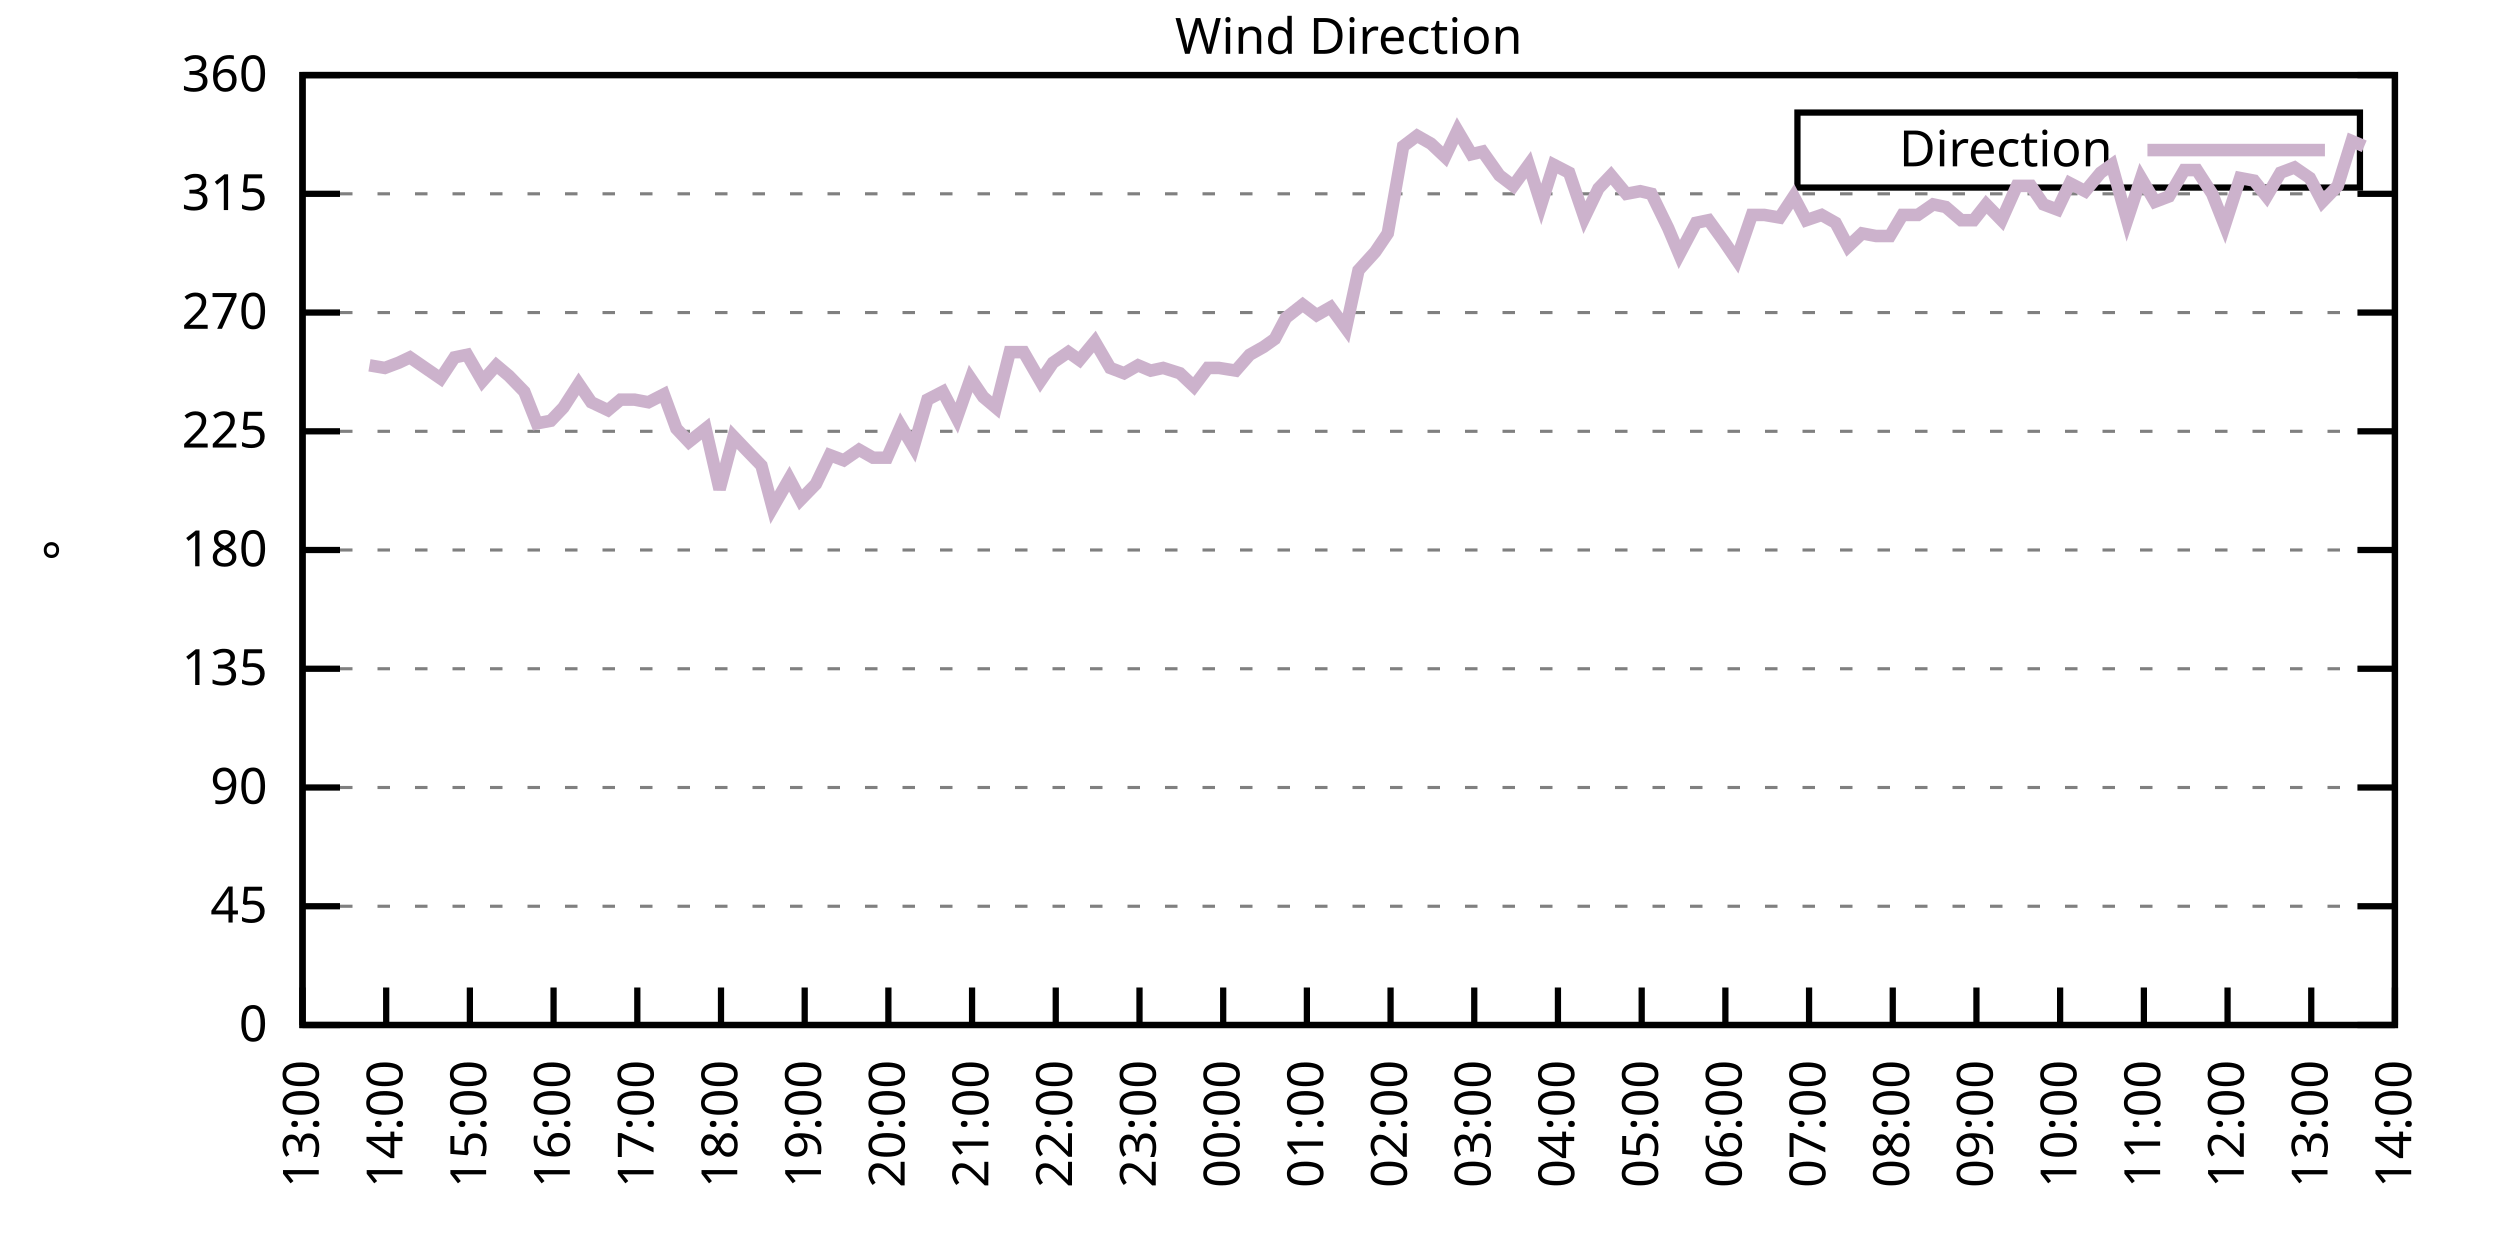
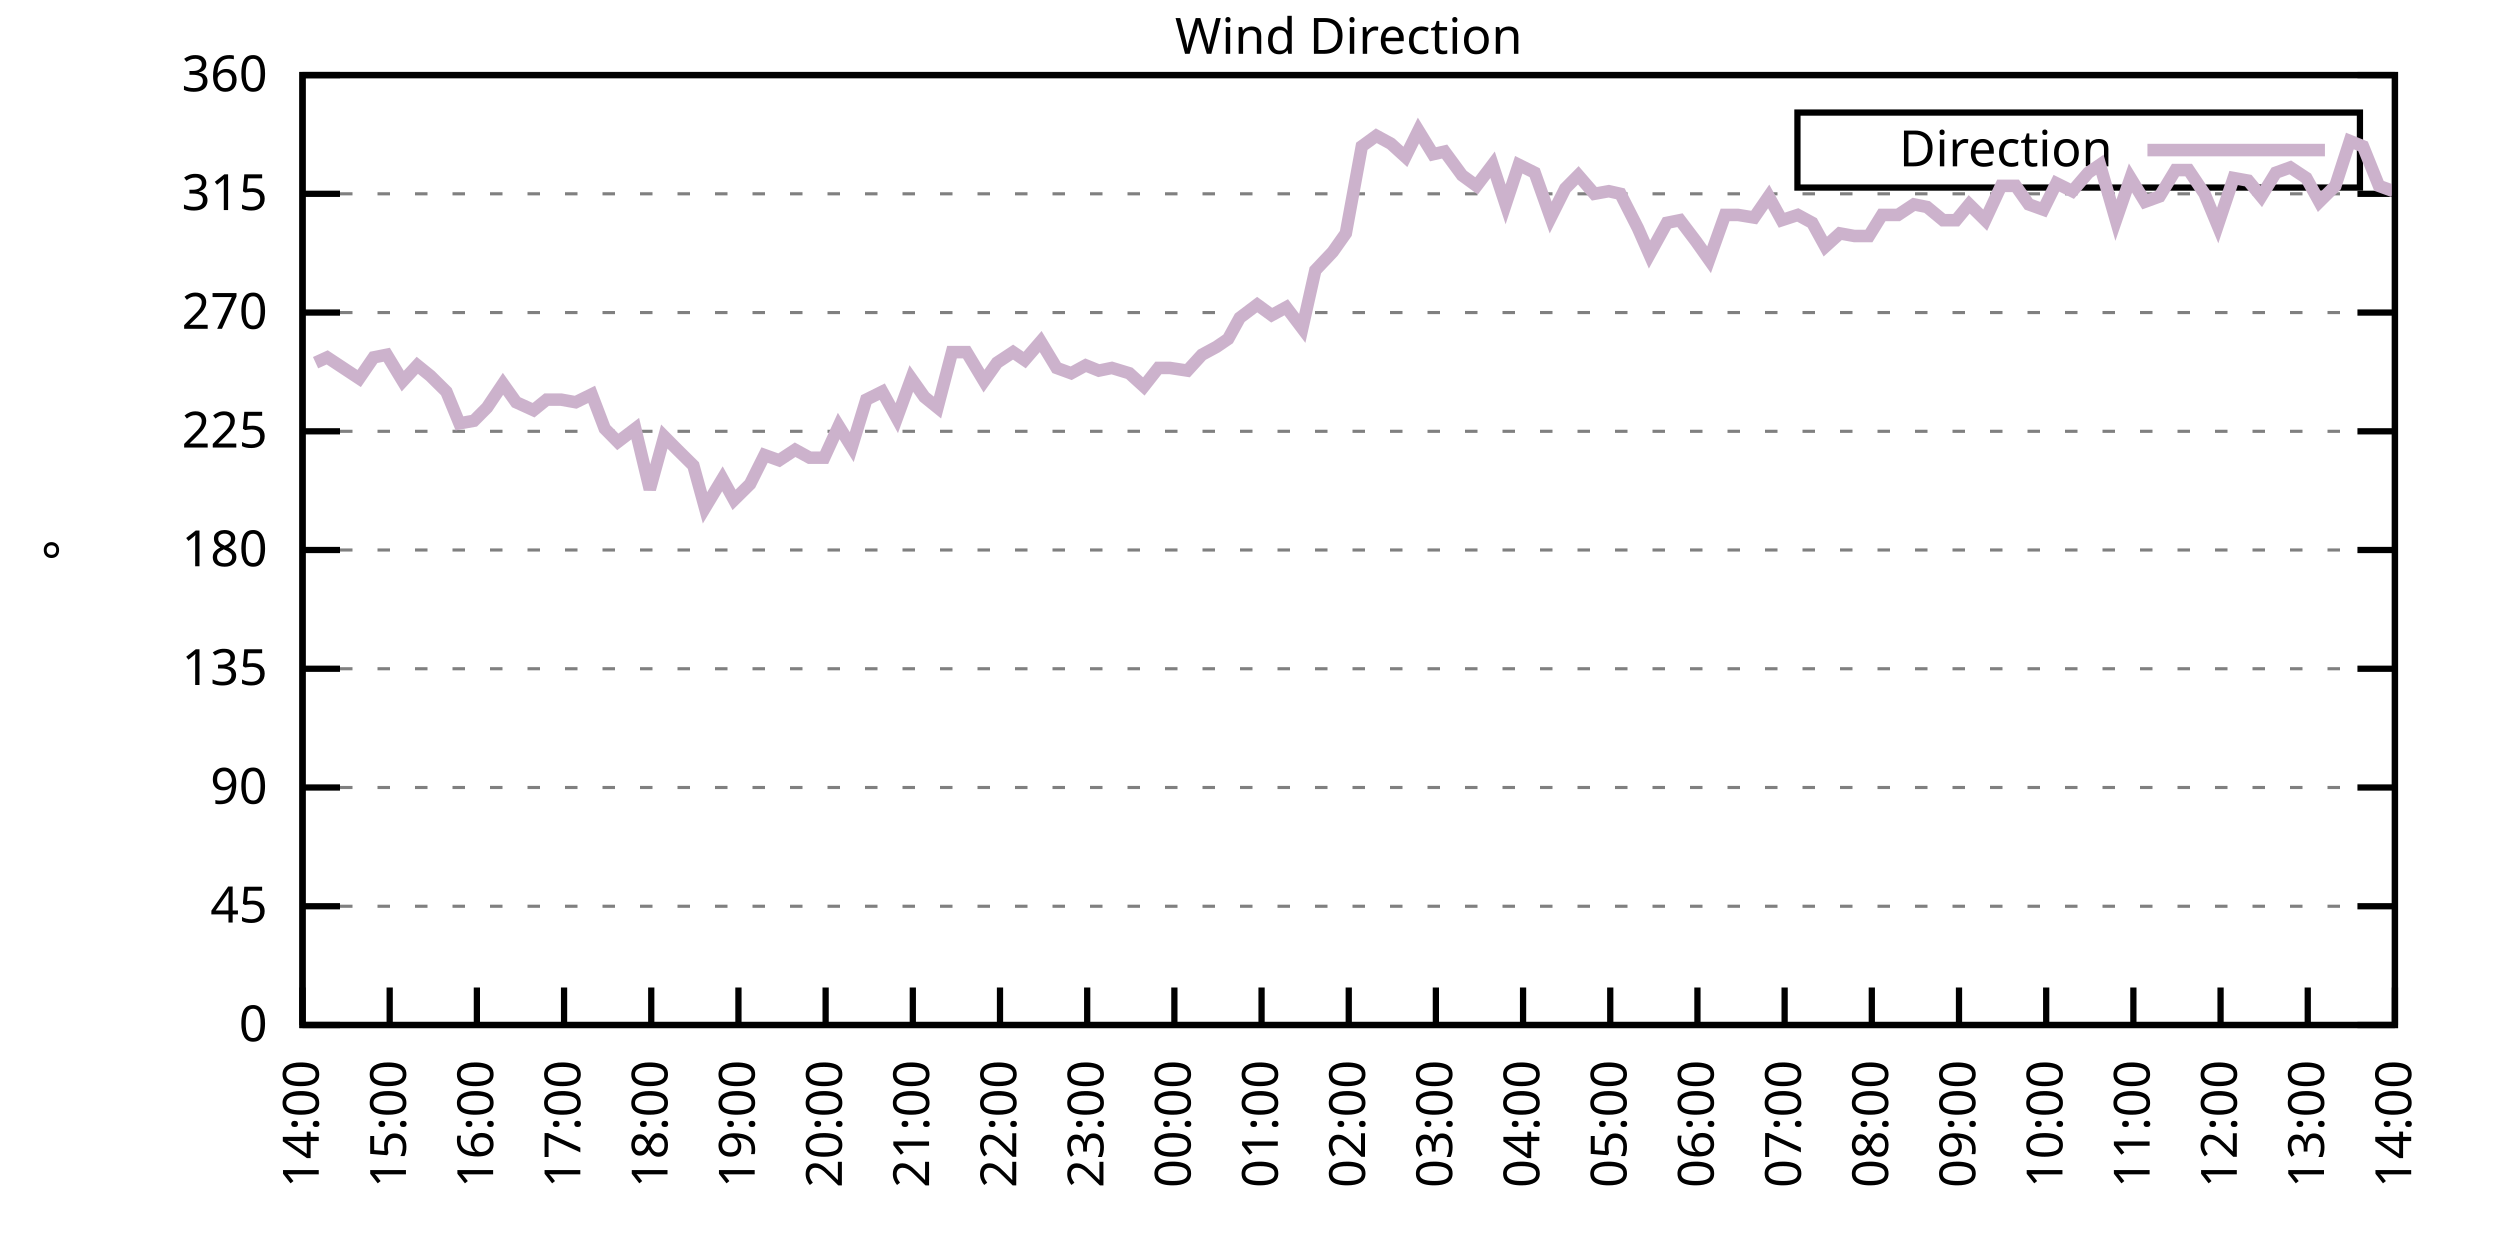
<svg xmlns="http://www.w3.org/2000/svg" xmlns:xlink="http://www.w3.org/1999/xlink" width="400" height="200" viewBox="0 0 400 200">
  <g id="gnuplot_canvas">
    <rect x="0" y="0" width="400" height="200" fill="none" />
    <defs>
      <circle id="gpDot" r="0.5" stroke-width="0.5" stroke="currentColor" />
      <path id="gpPt0" stroke-width="0.333" stroke="currentColor" d="M-1,0 h2 M0,-1 v2" />
      <path id="gpPt1" stroke-width="0.333" stroke="currentColor" d="M-1,-1 L1,1 M1,-1 L-1,1" />
      <path id="gpPt2" stroke-width="0.333" stroke="currentColor" d="M-1,0 L1,0 M0,-1 L0,1 M-1,-1 L1,1 M-1,1 L1,-1" />
      <rect id="gpPt3" stroke-width="0.333" stroke="currentColor" x="-1" y="-1" width="2" height="2" />
      <rect id="gpPt4" stroke-width="0.333" stroke="currentColor" fill="currentColor" x="-1" y="-1" width="2" height="2" />
      <circle id="gpPt5" stroke-width="0.333" stroke="currentColor" cx="0" cy="0" r="1" />
      <use xlink:href="#gpPt5" id="gpPt6" fill="currentColor" stroke="none" />
      <path id="gpPt7" stroke-width="0.333" stroke="currentColor" d="M0,-1.33 L-1.33,0.67 L1.33,0.67 z" />
      <use xlink:href="#gpPt7" id="gpPt8" fill="currentColor" stroke="none" />
      <use xlink:href="#gpPt7" id="gpPt9" stroke="currentColor" transform="rotate(180)" />
      <use xlink:href="#gpPt9" id="gpPt10" fill="currentColor" stroke="none" />
      <use xlink:href="#gpPt3" id="gpPt11" stroke="currentColor" transform="rotate(45)" />
      <use xlink:href="#gpPt11" id="gpPt12" fill="currentColor" stroke="none" />
      <path id="gpPt13" stroke-width="0.333" stroke="currentColor" d="M0,1.330 L1.265,0.411 L0.782,-1.067 L-0.782,-1.076 L-1.265,0.411 z" />
      <use xlink:href="#gpPt13" id="gpPt14" fill="currentColor" stroke="none" />
      <filter id="textbox" filterUnits="objectBoundingBox" x="0" y="0" height="1" width="1">
        <feFlood flood-color="white" flood-opacity="1" result="bgnd" />
        <feComposite in="SourceGraphic" in2="bgnd" operator="atop" />
      </filter>
      <filter id="greybox" filterUnits="objectBoundingBox" x="0" y="0" height="1" width="1">
        <feFlood flood-color="lightgrey" flood-opacity="1" result="grey" />
        <feComposite in="SourceGraphic" in2="grey" operator="atop" />
      </filter>
    </defs>
    <g fill="none" color="white" stroke="currentColor" stroke-width="1.00" stroke-linecap="butt" stroke-linejoin="miter">
</g>
    <g fill="none" color="black" stroke="currentColor" stroke-width="1.00" stroke-linecap="butt" stroke-linejoin="miter">
      <g stroke="none" shape-rendering="crispEdges">
        <polygon fill="rgb(255, 255, 255)" points="48.40,164.00 383.18,164.00 383.18,12.02 48.40,12.02 " />
      </g>
    </g>
    <g fill="none" color="black" stroke="currentColor" stroke-width="1.00" stroke-linecap="butt" stroke-linejoin="miter">
</g>
    <g fill="none" color="black" stroke="black" stroke-width="0.50" stroke-linecap="butt" stroke-linejoin="miter">
</g>
    <g fill="none" color="gray" stroke="currentColor" stroke-width="0.50" stroke-linecap="butt" stroke-linejoin="miter">
      <path stroke="gray" stroke-dasharray="2,4" class="gridline" d="M48.40,164.00 L383.19,164.00  " />
    </g>
    <g fill="none" color="gray" stroke="gray" stroke-width="1.00" stroke-linecap="butt" stroke-linejoin="miter">
</g>
    <g fill="none" color="black" stroke="currentColor" stroke-width="1.00" stroke-linecap="butt" stroke-linejoin="miter">
      <path stroke="black" d="M48.40,164.00 L54.40,164.00 M383.19,164.00 L377.19,164.00  " />
      <g transform="translate(42.80,166.60)" stroke="none" fill="black" font-family="Sans" font-size="8.00" text-anchor="end">
        <text>
          <tspan font-family="Sans"> 0</tspan>
        </text>
      </g>
    </g>
    <g fill="none" color="black" stroke="currentColor" stroke-width="1.00" stroke-linecap="butt" stroke-linejoin="miter">
</g>
    <g fill="none" color="black" stroke="black" stroke-width="0.50" stroke-linecap="butt" stroke-linejoin="miter">
</g>
    <g fill="none" color="gray" stroke="currentColor" stroke-width="0.50" stroke-linecap="butt" stroke-linejoin="miter">
      <path stroke="gray" stroke-dasharray="2,4" class="gridline" d="M48.40,145.00 L383.19,145.00  " />
    </g>
    <g fill="none" color="gray" stroke="gray" stroke-width="1.00" stroke-linecap="butt" stroke-linejoin="miter">
</g>
    <g fill="none" color="black" stroke="currentColor" stroke-width="1.00" stroke-linecap="butt" stroke-linejoin="miter">
      <path stroke="black" d="M48.40,145.00 L54.40,145.00 M383.19,145.00 L377.19,145.00  " />
      <g transform="translate(42.80,147.60)" stroke="none" fill="black" font-family="Sans" font-size="8.00" text-anchor="end">
        <text>
          <tspan font-family="Sans"> 45</tspan>
        </text>
      </g>
    </g>
    <g fill="none" color="black" stroke="currentColor" stroke-width="1.00" stroke-linecap="butt" stroke-linejoin="miter">
</g>
    <g fill="none" color="black" stroke="black" stroke-width="0.50" stroke-linecap="butt" stroke-linejoin="miter">
</g>
    <g fill="none" color="gray" stroke="currentColor" stroke-width="0.50" stroke-linecap="butt" stroke-linejoin="miter">
      <path stroke="gray" stroke-dasharray="2,4" class="gridline" d="M48.40,126.00 L383.19,126.00  " />
    </g>
    <g fill="none" color="gray" stroke="gray" stroke-width="1.00" stroke-linecap="butt" stroke-linejoin="miter">
</g>
    <g fill="none" color="black" stroke="currentColor" stroke-width="1.00" stroke-linecap="butt" stroke-linejoin="miter">
      <path stroke="black" d="M48.40,126.00 L54.40,126.00 M383.19,126.00 L377.19,126.00  " />
      <g transform="translate(42.80,128.60)" stroke="none" fill="black" font-family="Sans" font-size="8.00" text-anchor="end">
        <text>
          <tspan font-family="Sans"> 90</tspan>
        </text>
      </g>
    </g>
    <g fill="none" color="black" stroke="currentColor" stroke-width="1.00" stroke-linecap="butt" stroke-linejoin="miter">
</g>
    <g fill="none" color="black" stroke="black" stroke-width="0.50" stroke-linecap="butt" stroke-linejoin="miter">
</g>
    <g fill="none" color="gray" stroke="currentColor" stroke-width="0.50" stroke-linecap="butt" stroke-linejoin="miter">
      <path stroke="gray" stroke-dasharray="2,4" class="gridline" d="M48.40,107.00 L383.19,107.00  " />
    </g>
    <g fill="none" color="gray" stroke="gray" stroke-width="1.00" stroke-linecap="butt" stroke-linejoin="miter">
</g>
    <g fill="none" color="black" stroke="currentColor" stroke-width="1.00" stroke-linecap="butt" stroke-linejoin="miter">
      <path stroke="black" d="M48.40,107.00 L54.40,107.00 M383.19,107.00 L377.19,107.00  " />
      <g transform="translate(42.80,109.60)" stroke="none" fill="black" font-family="Sans" font-size="8.00" text-anchor="end">
        <text>
          <tspan font-family="Sans"> 135</tspan>
        </text>
      </g>
    </g>
    <g fill="none" color="black" stroke="currentColor" stroke-width="1.00" stroke-linecap="butt" stroke-linejoin="miter">
</g>
    <g fill="none" color="black" stroke="black" stroke-width="0.50" stroke-linecap="butt" stroke-linejoin="miter">
</g>
    <g fill="none" color="gray" stroke="currentColor" stroke-width="0.50" stroke-linecap="butt" stroke-linejoin="miter">
      <path stroke="gray" stroke-dasharray="2,4" class="gridline" d="M48.40,88.00 L383.19,88.00  " />
    </g>
    <g fill="none" color="gray" stroke="gray" stroke-width="1.00" stroke-linecap="butt" stroke-linejoin="miter">
</g>
    <g fill="none" color="black" stroke="currentColor" stroke-width="1.00" stroke-linecap="butt" stroke-linejoin="miter">
      <path stroke="black" d="M48.40,88.00 L54.40,88.00 M383.19,88.00 L377.19,88.00  " />
      <g transform="translate(42.80,90.60)" stroke="none" fill="black" font-family="Sans" font-size="8.00" text-anchor="end">
        <text>
          <tspan font-family="Sans"> 180</tspan>
        </text>
      </g>
    </g>
    <g fill="none" color="black" stroke="currentColor" stroke-width="1.00" stroke-linecap="butt" stroke-linejoin="miter">
</g>
    <g fill="none" color="black" stroke="black" stroke-width="0.50" stroke-linecap="butt" stroke-linejoin="miter">
</g>
    <g fill="none" color="gray" stroke="currentColor" stroke-width="0.50" stroke-linecap="butt" stroke-linejoin="miter">
      <path stroke="gray" stroke-dasharray="2,4" class="gridline" d="M48.40,69.01 L383.19,69.01  " />
    </g>
    <g fill="none" color="gray" stroke="gray" stroke-width="1.00" stroke-linecap="butt" stroke-linejoin="miter">
</g>
    <g fill="none" color="black" stroke="currentColor" stroke-width="1.00" stroke-linecap="butt" stroke-linejoin="miter">
      <path stroke="black" d="M48.40,69.01 L54.40,69.01 M383.19,69.01 L377.19,69.01  " />
      <g transform="translate(42.80,71.61)" stroke="none" fill="black" font-family="Sans" font-size="8.00" text-anchor="end">
        <text>
          <tspan font-family="Sans"> 225</tspan>
        </text>
      </g>
    </g>
    <g fill="none" color="black" stroke="currentColor" stroke-width="1.00" stroke-linecap="butt" stroke-linejoin="miter">
</g>
    <g fill="none" color="black" stroke="black" stroke-width="0.50" stroke-linecap="butt" stroke-linejoin="miter">
</g>
    <g fill="none" color="gray" stroke="currentColor" stroke-width="0.50" stroke-linecap="butt" stroke-linejoin="miter">
      <path stroke="gray" stroke-dasharray="2,4" class="gridline" d="M48.40,50.01 L383.19,50.01  " />
    </g>
    <g fill="none" color="gray" stroke="gray" stroke-width="1.00" stroke-linecap="butt" stroke-linejoin="miter">
</g>
    <g fill="none" color="black" stroke="currentColor" stroke-width="1.00" stroke-linecap="butt" stroke-linejoin="miter">
      <path stroke="black" d="M48.40,50.01 L54.40,50.01 M383.19,50.01 L377.19,50.01  " />
      <g transform="translate(42.80,52.61)" stroke="none" fill="black" font-family="Sans" font-size="8.00" text-anchor="end">
        <text>
          <tspan font-family="Sans"> 270</tspan>
        </text>
      </g>
    </g>
    <g fill="none" color="black" stroke="currentColor" stroke-width="1.00" stroke-linecap="butt" stroke-linejoin="miter">
</g>
    <g fill="none" color="black" stroke="black" stroke-width="0.50" stroke-linecap="butt" stroke-linejoin="miter">
</g>
    <g fill="none" color="gray" stroke="currentColor" stroke-width="0.50" stroke-linecap="butt" stroke-linejoin="miter">
      <path stroke="gray" stroke-dasharray="2,4" class="gridline" d="M48.40,31.01 L383.19,31.01  " />
    </g>
    <g fill="none" color="gray" stroke="gray" stroke-width="1.00" stroke-linecap="butt" stroke-linejoin="miter">
</g>
    <g fill="none" color="black" stroke="currentColor" stroke-width="1.00" stroke-linecap="butt" stroke-linejoin="miter">
      <path stroke="black" d="M48.40,31.01 L54.40,31.01 M383.19,31.01 L377.19,31.01  " />
      <g transform="translate(42.80,33.61)" stroke="none" fill="black" font-family="Sans" font-size="8.00" text-anchor="end">
        <text>
          <tspan font-family="Sans"> 315</tspan>
        </text>
      </g>
    </g>
    <g fill="none" color="black" stroke="currentColor" stroke-width="1.00" stroke-linecap="butt" stroke-linejoin="miter">
</g>
    <g fill="none" color="black" stroke="black" stroke-width="0.50" stroke-linecap="butt" stroke-linejoin="miter">
</g>
    <g fill="none" color="gray" stroke="currentColor" stroke-width="0.50" stroke-linecap="butt" stroke-linejoin="miter">
      <path stroke="gray" stroke-dasharray="2,4" class="gridline" d="M48.40,12.01 L383.19,12.01  " />
    </g>
    <g fill="none" color="gray" stroke="gray" stroke-width="1.00" stroke-linecap="butt" stroke-linejoin="miter">
</g>
    <g fill="none" color="black" stroke="currentColor" stroke-width="1.00" stroke-linecap="butt" stroke-linejoin="miter">
      <path stroke="black" d="M48.40,12.01 L54.40,12.01 M383.19,12.01 L377.19,12.01  " />
      <g transform="translate(42.80,14.61)" stroke="none" fill="black" font-family="Sans" font-size="8.00" text-anchor="end">
        <text>
          <tspan font-family="Sans"> 360</tspan>
        </text>
      </g>
    </g>
    <g fill="none" color="black" stroke="currentColor" stroke-width="1.00" stroke-linecap="butt" stroke-linejoin="miter">
      <path stroke="black" d="M48.40,164.00 L48.40,158.00  " />
      <g transform="translate(51.00,169.60) rotate(270.00)" stroke="none" fill="black" font-family="Sans" font-size="8.00" text-anchor="end">
        <text>
-           <tspan font-family="Sans">13:00</tspan>
-         </text>
-       </g>
-     </g>
-     <g fill="none" color="black" stroke="currentColor" stroke-width="1.00" stroke-linecap="butt" stroke-linejoin="miter">
-       <path stroke="black" d="M61.79,164.00 L61.79,158.00  " />
-       <g transform="translate(64.39,169.60) rotate(270.00)" stroke="none" fill="black" font-family="Sans" font-size="8.00" text-anchor="end">
-         <text>
          <tspan font-family="Sans">14:00</tspan>
        </text>
      </g>
    </g>
    <g fill="none" color="black" stroke="currentColor" stroke-width="1.00" stroke-linecap="butt" stroke-linejoin="miter">
-       <path stroke="black" d="M75.18,164.00 L75.18,158.00  " />
-       <g transform="translate(77.78,169.60) rotate(270.00)" stroke="none" fill="black" font-family="Sans" font-size="8.00" text-anchor="end">
+       <path stroke="black" d="M62.35,164.00 L62.35,158.00  " />
+       <g transform="translate(64.95,169.60) rotate(270.00)" stroke="none" fill="black" font-family="Sans" font-size="8.00" text-anchor="end">
        <text>
          <tspan font-family="Sans">15:00</tspan>
        </text>
      </g>
    </g>
    <g fill="none" color="black" stroke="currentColor" stroke-width="1.00" stroke-linecap="butt" stroke-linejoin="miter">
-       <path stroke="black" d="M88.57,164.00 L88.57,158.00  " />
-       <g transform="translate(91.17,169.60) rotate(270.00)" stroke="none" fill="black" font-family="Sans" font-size="8.00" text-anchor="end">
+       <path stroke="black" d="M76.30,164.00 L76.30,158.00  " />
+       <g transform="translate(78.90,169.60) rotate(270.00)" stroke="none" fill="black" font-family="Sans" font-size="8.00" text-anchor="end">
        <text>
          <tspan font-family="Sans">16:00</tspan>
        </text>
      </g>
    </g>
    <g fill="none" color="black" stroke="currentColor" stroke-width="1.00" stroke-linecap="butt" stroke-linejoin="miter">
-       <path stroke="black" d="M101.97,164.00 L101.97,158.00  " />
-       <g transform="translate(104.57,169.60) rotate(270.00)" stroke="none" fill="black" font-family="Sans" font-size="8.00" text-anchor="end">
+       <path stroke="black" d="M90.25,164.00 L90.25,158.00  " />
+       <g transform="translate(92.85,169.60) rotate(270.00)" stroke="none" fill="black" font-family="Sans" font-size="8.00" text-anchor="end">
        <text>
          <tspan font-family="Sans">17:00</tspan>
        </text>
      </g>
    </g>
    <g fill="none" color="black" stroke="currentColor" stroke-width="1.00" stroke-linecap="butt" stroke-linejoin="miter">
-       <path stroke="black" d="M115.36,164.00 L115.36,158.00  " />
-       <g transform="translate(117.96,169.60) rotate(270.00)" stroke="none" fill="black" font-family="Sans" font-size="8.00" text-anchor="end">
+       <path stroke="black" d="M104.20,164.00 L104.20,158.00  " />
+       <g transform="translate(106.80,169.60) rotate(270.00)" stroke="none" fill="black" font-family="Sans" font-size="8.00" text-anchor="end">
        <text>
          <tspan font-family="Sans">18:00</tspan>
        </text>
      </g>
    </g>
    <g fill="none" color="black" stroke="currentColor" stroke-width="1.00" stroke-linecap="butt" stroke-linejoin="miter">
-       <path stroke="black" d="M128.75,164.00 L128.75,158.00  " />
-       <g transform="translate(131.35,169.60) rotate(270.00)" stroke="none" fill="black" font-family="Sans" font-size="8.00" text-anchor="end">
+       <path stroke="black" d="M118.15,164.00 L118.15,158.00  " />
+       <g transform="translate(120.75,169.60) rotate(270.00)" stroke="none" fill="black" font-family="Sans" font-size="8.00" text-anchor="end">
        <text>
          <tspan font-family="Sans">19:00</tspan>
        </text>
      </g>
    </g>
    <g fill="none" color="black" stroke="currentColor" stroke-width="1.00" stroke-linecap="butt" stroke-linejoin="miter">
-       <path stroke="black" d="M142.14,164.00 L142.14,158.00  " />
-       <g transform="translate(144.74,169.60) rotate(270.00)" stroke="none" fill="black" font-family="Sans" font-size="8.00" text-anchor="end">
+       <path stroke="black" d="M132.10,164.00 L132.10,158.00  " />
+       <g transform="translate(134.70,169.60) rotate(270.00)" stroke="none" fill="black" font-family="Sans" font-size="8.00" text-anchor="end">
        <text>
          <tspan font-family="Sans">20:00</tspan>
        </text>
      </g>
    </g>
    <g fill="none" color="black" stroke="currentColor" stroke-width="1.00" stroke-linecap="butt" stroke-linejoin="miter">
-       <path stroke="black" d="M155.53,164.00 L155.53,158.00  " />
-       <g transform="translate(158.13,169.60) rotate(270.00)" stroke="none" fill="black" font-family="Sans" font-size="8.00" text-anchor="end">
+       <path stroke="black" d="M146.05,164.00 L146.05,158.00  " />
+       <g transform="translate(148.65,169.60) rotate(270.00)" stroke="none" fill="black" font-family="Sans" font-size="8.00" text-anchor="end">
        <text>
          <tspan font-family="Sans">21:00</tspan>
        </text>
      </g>
    </g>
    <g fill="none" color="black" stroke="currentColor" stroke-width="1.00" stroke-linecap="butt" stroke-linejoin="miter">
-       <path stroke="black" d="M168.92,164.00 L168.92,158.00  " />
-       <g transform="translate(171.52,169.60) rotate(270.00)" stroke="none" fill="black" font-family="Sans" font-size="8.00" text-anchor="end">
+       <path stroke="black" d="M160.00,164.00 L160.00,158.00  " />
+       <g transform="translate(162.60,169.60) rotate(270.00)" stroke="none" fill="black" font-family="Sans" font-size="8.00" text-anchor="end">
        <text>
          <tspan font-family="Sans">22:00</tspan>
        </text>
      </g>
    </g>
    <g fill="none" color="black" stroke="currentColor" stroke-width="1.00" stroke-linecap="butt" stroke-linejoin="miter">
-       <path stroke="black" d="M182.32,164.00 L182.32,158.00  " />
-       <g transform="translate(184.92,169.60) rotate(270.00)" stroke="none" fill="black" font-family="Sans" font-size="8.00" text-anchor="end">
+       <path stroke="black" d="M173.95,164.00 L173.95,158.00  " />
+       <g transform="translate(176.55,169.60) rotate(270.00)" stroke="none" fill="black" font-family="Sans" font-size="8.00" text-anchor="end">
        <text>
          <tspan font-family="Sans">23:00</tspan>
        </text>
      </g>
    </g>
    <g fill="none" color="black" stroke="currentColor" stroke-width="1.00" stroke-linecap="butt" stroke-linejoin="miter">
-       <path stroke="black" d="M195.71,164.00 L195.71,158.00  " />
-       <g transform="translate(198.31,169.60) rotate(270.00)" stroke="none" fill="black" font-family="Sans" font-size="8.00" text-anchor="end">
+       <path stroke="black" d="M187.90,164.00 L187.90,158.00  " />
+       <g transform="translate(190.50,169.60) rotate(270.00)" stroke="none" fill="black" font-family="Sans" font-size="8.00" text-anchor="end">
        <text>
          <tspan font-family="Sans">00:00</tspan>
        </text>
      </g>
    </g>
    <g fill="none" color="black" stroke="currentColor" stroke-width="1.00" stroke-linecap="butt" stroke-linejoin="miter">
-       <path stroke="black" d="M209.10,164.00 L209.10,158.00  " />
-       <g transform="translate(211.70,169.60) rotate(270.00)" stroke="none" fill="black" font-family="Sans" font-size="8.00" text-anchor="end">
+       <path stroke="black" d="M201.85,164.00 L201.85,158.00  " />
+       <g transform="translate(204.45,169.60) rotate(270.00)" stroke="none" fill="black" font-family="Sans" font-size="8.00" text-anchor="end">
        <text>
          <tspan font-family="Sans">01:00</tspan>
        </text>
      </g>
    </g>
    <g fill="none" color="black" stroke="currentColor" stroke-width="1.00" stroke-linecap="butt" stroke-linejoin="miter">
-       <path stroke="black" d="M222.49,164.00 L222.49,158.00  " />
-       <g transform="translate(225.09,169.60) rotate(270.00)" stroke="none" fill="black" font-family="Sans" font-size="8.00" text-anchor="end">
+       <path stroke="black" d="M215.80,164.00 L215.80,158.00  " />
+       <g transform="translate(218.40,169.60) rotate(270.00)" stroke="none" fill="black" font-family="Sans" font-size="8.00" text-anchor="end">
        <text>
          <tspan font-family="Sans">02:00</tspan>
        </text>
      </g>
    </g>
    <g fill="none" color="black" stroke="currentColor" stroke-width="1.00" stroke-linecap="butt" stroke-linejoin="miter">
-       <path stroke="black" d="M235.88,164.00 L235.88,158.00  " />
-       <g transform="translate(238.48,169.60) rotate(270.00)" stroke="none" fill="black" font-family="Sans" font-size="8.00" text-anchor="end">
+       <path stroke="black" d="M229.74,164.00 L229.74,158.00  " />
+       <g transform="translate(232.34,169.60) rotate(270.00)" stroke="none" fill="black" font-family="Sans" font-size="8.00" text-anchor="end">
        <text>
          <tspan font-family="Sans">03:00</tspan>
        </text>
      </g>
    </g>
    <g fill="none" color="black" stroke="currentColor" stroke-width="1.00" stroke-linecap="butt" stroke-linejoin="miter">
-       <path stroke="black" d="M249.27,164.00 L249.27,158.00  " />
-       <g transform="translate(251.87,169.60) rotate(270.00)" stroke="none" fill="black" font-family="Sans" font-size="8.00" text-anchor="end">
+       <path stroke="black" d="M243.69,164.00 L243.69,158.00  " />
+       <g transform="translate(246.29,169.60) rotate(270.00)" stroke="none" fill="black" font-family="Sans" font-size="8.00" text-anchor="end">
        <text>
          <tspan font-family="Sans">04:00</tspan>
        </text>
      </g>
    </g>
    <g fill="none" color="black" stroke="currentColor" stroke-width="1.00" stroke-linecap="butt" stroke-linejoin="miter">
-       <path stroke="black" d="M262.67,164.00 L262.67,158.00  " />
-       <g transform="translate(265.27,169.60) rotate(270.00)" stroke="none" fill="black" font-family="Sans" font-size="8.00" text-anchor="end">
+       <path stroke="black" d="M257.64,164.00 L257.64,158.00  " />
+       <g transform="translate(260.24,169.60) rotate(270.00)" stroke="none" fill="black" font-family="Sans" font-size="8.00" text-anchor="end">
        <text>
          <tspan font-family="Sans">05:00</tspan>
        </text>
      </g>
    </g>
    <g fill="none" color="black" stroke="currentColor" stroke-width="1.00" stroke-linecap="butt" stroke-linejoin="miter">
-       <path stroke="black" d="M276.06,164.00 L276.06,158.00  " />
-       <g transform="translate(278.66,169.60) rotate(270.00)" stroke="none" fill="black" font-family="Sans" font-size="8.00" text-anchor="end">
+       <path stroke="black" d="M271.59,164.00 L271.59,158.00  " />
+       <g transform="translate(274.19,169.60) rotate(270.00)" stroke="none" fill="black" font-family="Sans" font-size="8.00" text-anchor="end">
        <text>
          <tspan font-family="Sans">06:00</tspan>
        </text>
      </g>
    </g>
    <g fill="none" color="black" stroke="currentColor" stroke-width="1.00" stroke-linecap="butt" stroke-linejoin="miter">
-       <path stroke="black" d="M289.45,164.00 L289.45,158.00  " />
-       <g transform="translate(292.05,169.60) rotate(270.00)" stroke="none" fill="black" font-family="Sans" font-size="8.00" text-anchor="end">
+       <path stroke="black" d="M285.54,164.00 L285.54,158.00  " />
+       <g transform="translate(288.14,169.60) rotate(270.00)" stroke="none" fill="black" font-family="Sans" font-size="8.00" text-anchor="end">
        <text>
          <tspan font-family="Sans">07:00</tspan>
        </text>
      </g>
    </g>
    <g fill="none" color="black" stroke="currentColor" stroke-width="1.00" stroke-linecap="butt" stroke-linejoin="miter">
-       <path stroke="black" d="M302.84,164.00 L302.84,158.00  " />
-       <g transform="translate(305.44,169.60) rotate(270.00)" stroke="none" fill="black" font-family="Sans" font-size="8.00" text-anchor="end">
+       <path stroke="black" d="M299.49,164.00 L299.49,158.00  " />
+       <g transform="translate(302.09,169.60) rotate(270.00)" stroke="none" fill="black" font-family="Sans" font-size="8.00" text-anchor="end">
        <text>
          <tspan font-family="Sans">08:00</tspan>
        </text>
      </g>
    </g>
    <g fill="none" color="black" stroke="currentColor" stroke-width="1.00" stroke-linecap="butt" stroke-linejoin="miter">
-       <path stroke="black" d="M316.23,164.00 L316.23,158.00  " />
-       <g transform="translate(318.83,169.60) rotate(270.00)" stroke="none" fill="black" font-family="Sans" font-size="8.00" text-anchor="end">
+       <path stroke="black" d="M313.44,164.00 L313.44,158.00  " />
+       <g transform="translate(316.04,169.60) rotate(270.00)" stroke="none" fill="black" font-family="Sans" font-size="8.00" text-anchor="end">
        <text>
          <tspan font-family="Sans">09:00</tspan>
        </text>
      </g>
    </g>
    <g fill="none" color="black" stroke="currentColor" stroke-width="1.00" stroke-linecap="butt" stroke-linejoin="miter">
-       <path stroke="black" d="M329.62,164.00 L329.62,158.00  " />
-       <g transform="translate(332.22,169.60) rotate(270.00)" stroke="none" fill="black" font-family="Sans" font-size="8.00" text-anchor="end">
+       <path stroke="black" d="M327.39,164.00 L327.39,158.00  " />
+       <g transform="translate(329.99,169.60) rotate(270.00)" stroke="none" fill="black" font-family="Sans" font-size="8.00" text-anchor="end">
        <text>
          <tspan font-family="Sans">10:00</tspan>
        </text>
      </g>
    </g>
    <g fill="none" color="black" stroke="currentColor" stroke-width="1.00" stroke-linecap="butt" stroke-linejoin="miter">
-       <path stroke="black" d="M343.02,164.00 L343.02,158.00  " />
-       <g transform="translate(345.62,169.60) rotate(270.00)" stroke="none" fill="black" font-family="Sans" font-size="8.00" text-anchor="end">
+       <path stroke="black" d="M341.34,164.00 L341.34,158.00  " />
+       <g transform="translate(343.94,169.60) rotate(270.00)" stroke="none" fill="black" font-family="Sans" font-size="8.00" text-anchor="end">
        <text>
          <tspan font-family="Sans">11:00</tspan>
        </text>
      </g>
    </g>
    <g fill="none" color="black" stroke="currentColor" stroke-width="1.00" stroke-linecap="butt" stroke-linejoin="miter">
-       <path stroke="black" d="M356.41,164.00 L356.41,158.00  " />
-       <g transform="translate(359.01,169.60) rotate(270.00)" stroke="none" fill="black" font-family="Sans" font-size="8.00" text-anchor="end">
+       <path stroke="black" d="M355.29,164.00 L355.29,158.00  " />
+       <g transform="translate(357.89,169.60) rotate(270.00)" stroke="none" fill="black" font-family="Sans" font-size="8.00" text-anchor="end">
        <text>
          <tspan font-family="Sans">12:00</tspan>
        </text>
      </g>
    </g>
    <g fill="none" color="black" stroke="currentColor" stroke-width="1.00" stroke-linecap="butt" stroke-linejoin="miter">
-       <path stroke="black" d="M369.80,164.00 L369.80,158.00  " />
-       <g transform="translate(372.40,169.60) rotate(270.00)" stroke="none" fill="black" font-family="Sans" font-size="8.00" text-anchor="end">
+       <path stroke="black" d="M369.24,164.00 L369.24,158.00  " />
+       <g transform="translate(371.84,169.60) rotate(270.00)" stroke="none" fill="black" font-family="Sans" font-size="8.00" text-anchor="end">
        <text>
          <tspan font-family="Sans">13:00</tspan>
        </text>
      </g>
    </g>
    <g fill="none" color="black" stroke="currentColor" stroke-width="1.00" stroke-linecap="butt" stroke-linejoin="miter">
      <path stroke="black" d="M383.19,164.00 L383.19,158.00  " />
      <g transform="translate(385.79,169.60) rotate(270.00)" stroke="none" fill="black" font-family="Sans" font-size="8.00" text-anchor="end">
        <text>
          <tspan font-family="Sans">14:00</tspan>
        </text>
      </g>
    </g>
    <g fill="none" color="black" stroke="currentColor" stroke-width="1.00" stroke-linecap="butt" stroke-linejoin="miter">
</g>
    <g fill="none" color="black" stroke="currentColor" stroke-width="1.00" stroke-linecap="butt" stroke-linejoin="miter">
      <path stroke="black" d="M48.40,12.01 L48.40,164.00 L383.19,164.00 L383.19,12.01 L48.40,12.01 Z  " />
    </g>
    <g fill="none" color="black" stroke="currentColor" stroke-width="1.00" stroke-linecap="butt" stroke-linejoin="miter">
</g>
    <g fill="none" color="black" stroke="currentColor" stroke-width="1.00" stroke-linecap="butt" stroke-linejoin="miter">
      <path stroke="black" d="M287.59,30.01 L287.59,18.01 L377.59,18.01 L377.59,30.01 L287.59,30.01 Z  " />
    </g>
    <g id="Wind_direction_plot_1">
      <g fill="none" color="white" stroke="black" stroke-width="2.00" stroke-linecap="butt" stroke-linejoin="miter">
</g>
      <g fill="none" color="black" stroke="currentColor" stroke-width="2.00" stroke-linecap="butt" stroke-linejoin="miter">
        <g transform="translate(337.99,26.61)" stroke="none" fill="black" font-family="Sans" font-size="8.00" text-anchor="end">
          <text>
            <tspan font-family="Sans">Direction</tspan>
          </text>
        </g>
      </g>
      <g fill="none" color="black" stroke="currentColor" stroke-width="2.00" stroke-linecap="butt" stroke-linejoin="miter">
-         <path stroke="rgb(204, 178, 204)" d="M343.59,24.01 L371.99,24.01 M59.11,58.45 L61.57,58.87 L63.80,58.03 L65.59,57.18 L68.04,58.87 L70.50,60.56   L72.73,57.18 L74.74,56.76 L77.19,60.98 L79.42,58.45 L81.43,60.14 L83.89,62.67 L85.90,67.74 L88.13,67.32   L90.14,65.21 L92.59,61.41 L94.60,64.36 L97.28,65.63 L99.29,63.94 L101.52,63.94 L103.75,64.36 L106.21,63.10   L108.22,68.58 L110.22,70.70 L112.90,68.58 L115.13,78.29 L117.37,69.85 L119.38,71.96 L121.83,74.49 L123.62,81.25   L126.29,76.61 L128.08,79.98 L130.54,77.45 L132.77,72.81 L135.00,73.65 L137.45,71.96 L139.69,73.23 L141.92,73.23   L144.15,68.16 L146.16,71.54 L148.39,63.94 L150.85,62.67 L153.08,66.90 L155.31,60.56 L157.32,63.52 L159.33,65.21   L161.56,56.34 L163.79,56.34 L166.47,60.98 L168.48,58.03 L170.93,56.34 L172.72,57.61 L175.17,54.65 L177.63,58.87   L179.86,59.72 L182.09,58.45 L184.10,59.30 L186.11,58.87 L188.79,59.72 L191.02,61.83 L193.25,58.87 L195.04,58.87   L197.72,59.30 L199.95,56.76 L202.18,55.50 L203.97,54.23 L205.75,50.85 L208.43,48.74 L210.66,50.43 L212.89,49.16   L215.35,52.54 L217.36,43.25 L220.04,40.30 L222.04,37.34 L224.50,23.41 L226.73,21.72 L228.96,22.99 L231.20,25.10   L233.20,20.88 L235.44,24.68 L237.22,24.25 L239.90,28.05 L242.13,29.74 L244.59,26.36 L246.60,32.70 L248.60,26.36   L251.06,27.63 L253.51,34.81 L255.75,30.16 L257.76,28.05 L260.21,31.01 L262.44,30.59 L264.23,31.01 L266.91,36.50   L268.69,40.72 L271.37,35.65 L273.38,35.23 L275.83,38.61 L277.84,41.56 L280.30,34.39 L282.31,34.39 L284.76,34.81   L286.99,31.43 L289.00,35.23 L291.46,34.39 L293.69,35.65 L295.70,39.45 L297.93,37.34 L300.16,37.76 L302.39,37.76   L304.40,34.39 L306.86,34.39 L309.31,32.70 L311.32,33.12 L313.78,35.23 L315.79,35.23 L317.79,32.70 L320.25,35.23   L322.70,29.74 L324.94,29.74 L326.95,32.70 L329.18,33.54 L331.19,29.32 L333.64,30.59 L336.10,27.63 L337.88,26.36   L340.34,35.23 L342.57,28.48 L344.80,32.28 L347.03,31.43 L349.49,27.21 L351.50,27.21 L353.95,31.01 L355.96,36.08   L358.42,28.48 L360.65,28.90 L362.66,31.43 L364.89,27.63 L367.12,26.79 L369.58,28.48 L371.58,32.28 L374.04,29.74   L376.27,22.56 L378.28,23.41  " />
+         <path stroke="rgb(204, 178, 204)" d="M343.59,24.01 L371.99,24.01 M50.49,58.03 L52.35,57.18 L54.91,58.87 L57.47,60.56 L59.79,57.18 L61.88,56.76   L64.44,60.98 L66.77,58.45 L68.86,60.14 L71.42,62.67 L73.51,67.74 L75.83,67.32 L77.93,65.21 L80.48,61.41   L82.58,64.36 L85.37,65.63 L87.46,63.94 L89.78,63.94 L92.11,64.36 L94.67,63.10 L96.76,68.58 L98.85,70.70   L101.64,68.58 L103.97,78.29 L106.29,69.85 L108.38,71.96 L110.94,74.49 L112.80,81.25 L115.59,76.61 L117.45,79.98   L120.01,77.45 L122.33,72.81 L124.66,73.65 L127.22,71.96 L129.54,73.23 L131.87,73.23 L134.19,68.16 L136.28,71.54   L138.61,63.94 L141.16,62.67 L143.49,66.90 L145.81,60.56 L147.91,63.52 L150.00,65.21 L152.32,56.34 L154.65,56.34   L157.44,60.98 L159.53,58.03 L162.09,56.34 L163.95,57.61 L166.51,54.65 L169.06,58.87 L171.39,59.72 L173.71,58.45   L175.81,59.30 L177.90,58.87 L180.69,59.72 L183.01,61.83 L185.34,58.87 L187.20,58.87 L189.99,59.30 L192.31,56.76   L194.64,55.50 L196.50,54.23 L198.36,50.85 L201.15,48.74 L203.47,50.43 L205.80,49.16 L208.36,52.54 L210.45,43.25   L213.24,40.30 L215.33,37.34 L217.89,23.41 L220.21,21.72 L222.54,22.99 L224.86,25.10 L226.95,20.88 L229.28,24.68   L231.14,24.25 L233.93,28.05 L236.25,29.74 L238.81,26.36 L240.90,32.70 L243.00,26.36 L245.55,27.63 L248.11,34.81   L250.44,30.16 L252.53,28.05 L255.09,31.01 L257.41,30.59 L259.27,31.01 L262.06,36.50 L263.92,40.72 L266.71,35.65   L268.80,35.23 L271.36,38.61 L273.45,41.56 L276.01,34.39 L278.10,34.39 L280.66,34.81 L282.99,31.43 L285.08,35.23   L287.64,34.39 L289.96,35.65 L292.05,39.45 L294.38,37.34 L296.70,37.76 L299.03,37.76 L301.12,34.39 L303.68,34.39   L306.23,32.70 L308.33,33.12 L310.88,35.23 L312.98,35.23 L315.07,32.70 L317.63,35.23 L320.18,29.74 L322.51,29.74   L324.60,32.70 L326.93,33.54 L329.02,29.32 L331.58,30.59 L334.13,27.63 L335.99,26.36 L338.55,35.23 L340.88,28.48   L343.20,32.28 L345.53,31.43 L348.08,27.21 L350.18,27.21 L352.73,31.01 L354.83,36.08 L357.38,28.48 L359.71,28.90   L361.80,31.43 L364.13,27.63 L366.45,26.79 L369.01,28.48 L371.10,32.28 L373.66,29.74 L375.98,22.56 L378.08,23.41   L380.63,29.74 L382.96,30.59  " />
      </g>
    </g>
    <g fill="none" color="black" stroke="currentColor" stroke-width="2.00" stroke-linecap="butt" stroke-linejoin="miter">
</g>
    <g fill="none" color="black" stroke="black" stroke-width="1.00" stroke-linecap="butt" stroke-linejoin="miter">
</g>
    <g fill="none" color="black" stroke="currentColor" stroke-width="1.00" stroke-linecap="butt" stroke-linejoin="miter">
      <path stroke="black" d="M48.40,12.01 L48.40,164.00 L383.19,164.00 L383.19,12.01 L48.40,12.01 Z  " />
      <g transform="translate(12.80,88.01) rotate(270.00)" stroke="none" fill="black" font-family="Sans" font-size="8.00" text-anchor="middle">
        <text>
          <tspan font-family="Sans">°</tspan>
        </text>
      </g>
    </g>
    <g fill="none" color="black" stroke="currentColor" stroke-width="1.00" stroke-linecap="butt" stroke-linejoin="miter">
</g>
    <g fill="none" color="black" stroke="currentColor" stroke-width="1.00" stroke-linecap="butt" stroke-linejoin="miter">
      <g transform="translate(215.79,8.61)" stroke="none" fill="black" font-family="Sans" font-size="8.00" text-anchor="middle">
        <text>
          <tspan font-family="Sans">Wind Direction</tspan>
        </text>
      </g>
    </g>
    <g fill="none" color="black" stroke="currentColor" stroke-width="1.00" stroke-linecap="butt" stroke-linejoin="miter">
</g>
  </g>
</svg>
